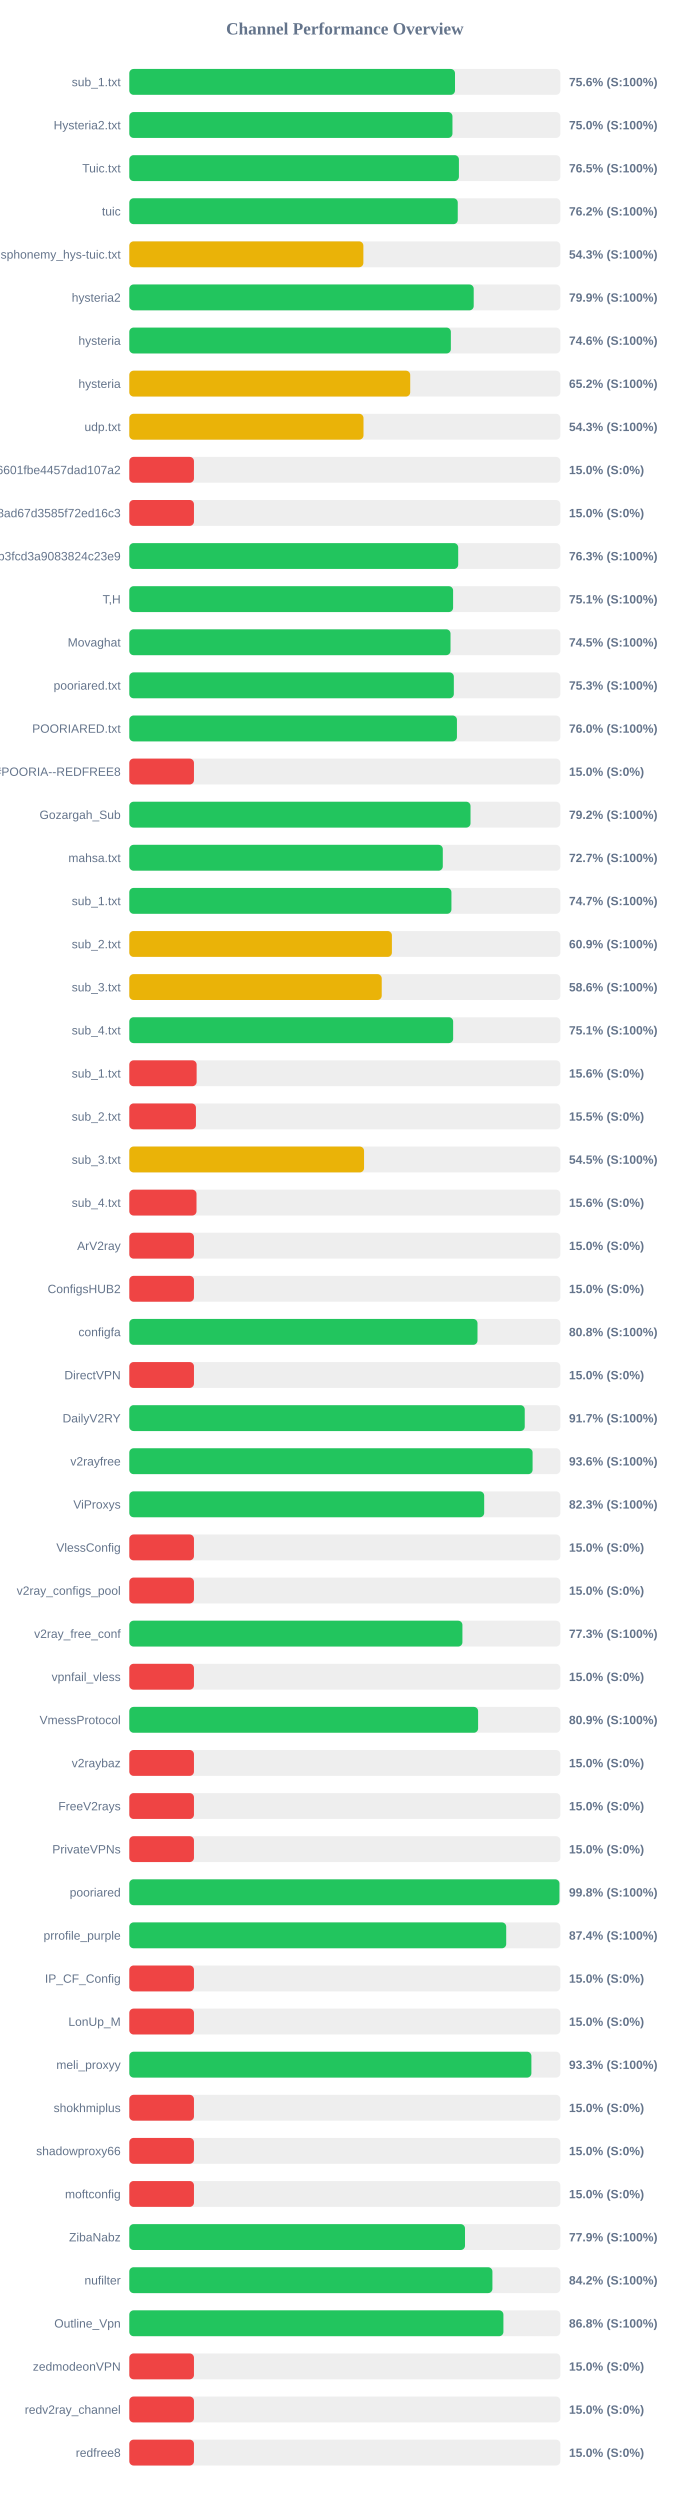
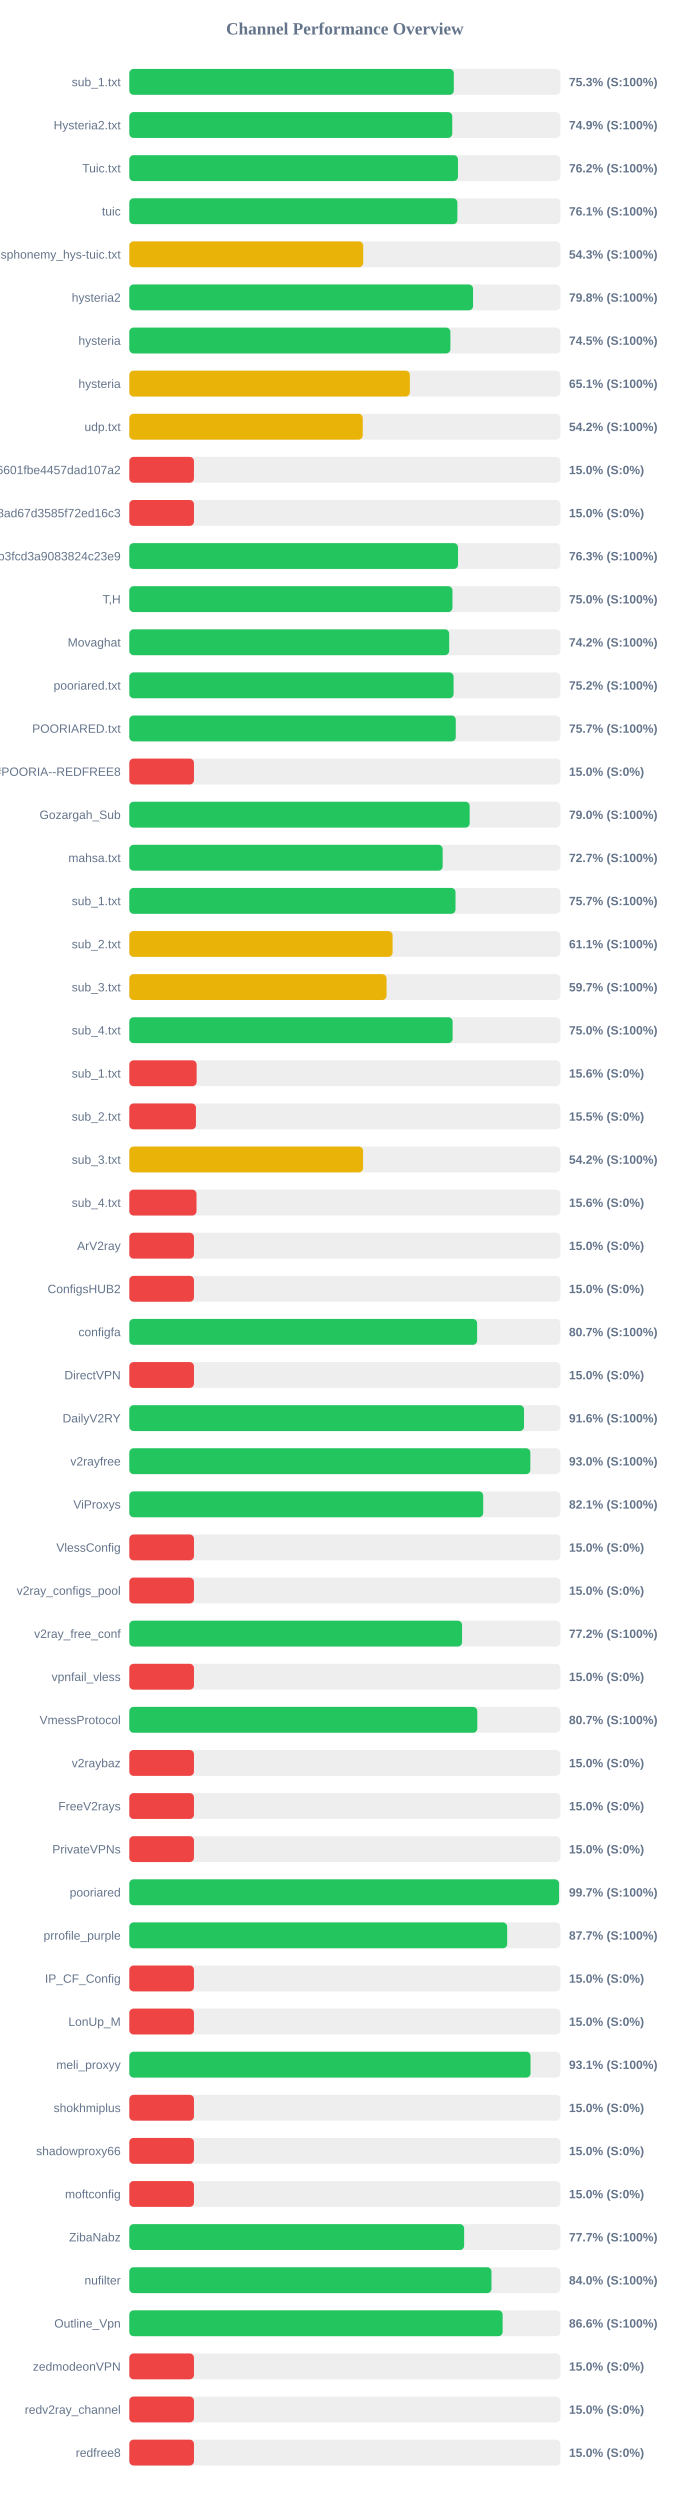
<svg xmlns="http://www.w3.org/2000/svg" width="800" height="2900" version="1.1">
  <style>
        .row { font: 14px Arial; fill: #64748b; }
        .score { font: bold 14px Arial; fill: #64748b; }
    </style>
  <text x="400" y="40" text-anchor="middle" font-size="20px" font-weight="bold" fill="#64748b">Channel Performance Overview</text>
  <rect x="150" y="80" width="500" height="30" fill="#eee" rx="5" />
-   <rect x="150" y="80" width="377.8" height="30" fill="#22c55e" rx="5" />
+   <rect x="150" y="80" width="376.4" height="30" fill="#22c55e" rx="5" />
  <text x="140" y="100" text-anchor="end" class="row">sub_1.txt</text>
-   <text x="660" y="100" text-anchor="start" class="score">75.6% (S:100%)</text>
+   <text x="660" y="100" text-anchor="start" class="score">75.3% (S:100%)</text>
  <rect x="150" y="130" width="500" height="30" fill="#eee" rx="5" />
-   <rect x="150" y="130" width="374.85" height="30" fill="#22c55e" rx="5" />
+   <rect x="150" y="130" width="374.6" height="30" fill="#22c55e" rx="5" />
  <text x="140" y="150" text-anchor="end" class="row">Hysteria2.txt</text>
-   <text x="660" y="150" text-anchor="start" class="score">75.0% (S:100%)</text>
+   <text x="660" y="150" text-anchor="start" class="score">74.9% (S:100%)</text>
  <rect x="150" y="180" width="500" height="30" fill="#eee" rx="5" />
-   <rect x="150" y="180" width="382.35" height="30" fill="#22c55e" rx="5" />
+   <rect x="150" y="180" width="381.25" height="30" fill="#22c55e" rx="5" />
  <text x="140" y="200" text-anchor="end" class="row">Tuic.txt</text>
-   <text x="660" y="200" text-anchor="start" class="score">76.5% (S:100%)</text>
+   <text x="660" y="200" text-anchor="start" class="score">76.2% (S:100%)</text>
  <rect x="150" y="230" width="500" height="30" fill="#eee" rx="5" />
-   <rect x="150" y="230" width="381.0" height="30" fill="#22c55e" rx="5" />
+   <rect x="150" y="230" width="380.55" height="30" fill="#22c55e" rx="5" />
  <text x="140" y="250" text-anchor="end" class="row">tuic</text>
-   <text x="660" y="250" text-anchor="start" class="score">76.2% (S:100%)</text>
+   <text x="660" y="250" text-anchor="start" class="score">76.1% (S:100%)</text>
  <rect x="150" y="280" width="500" height="30" fill="#eee" rx="5" />
-   <rect x="150" y="280" width="271.5" height="30" fill="#eab308" rx="5" />
+   <rect x="150" y="280" width="271.3" height="30" fill="#eab308" rx="5" />
  <text x="140" y="300" text-anchor="end" class="row">ndsphonemy_hys-tuic.txt</text>
  <text x="660" y="300" text-anchor="start" class="score">54.3% (S:100%)</text>
  <rect x="150" y="330" width="500" height="30" fill="#eee" rx="5" />
-   <rect x="150" y="330" width="399.5" height="30" fill="#22c55e" rx="5" />
+   <rect x="150" y="330" width="398.75" height="30" fill="#22c55e" rx="5" />
  <text x="140" y="350" text-anchor="end" class="row">hysteria2</text>
-   <text x="660" y="350" text-anchor="start" class="score">79.9% (S:100%)</text>
+   <text x="660" y="350" text-anchor="start" class="score">79.8% (S:100%)</text>
  <rect x="150" y="380" width="500" height="30" fill="#eee" rx="5" />
-   <rect x="150" y="380" width="373.0" height="30" fill="#22c55e" rx="5" />
+   <rect x="150" y="380" width="372.45" height="30" fill="#22c55e" rx="5" />
  <text x="140" y="400" text-anchor="end" class="row">hysteria</text>
-   <text x="660" y="400" text-anchor="start" class="score">74.6% (S:100%)</text>
+   <text x="660" y="400" text-anchor="start" class="score">74.5% (S:100%)</text>
  <rect x="150" y="430" width="500" height="30" fill="#eee" rx="5" />
-   <rect x="150" y="430" width="325.85" height="30" fill="#eab308" rx="5" />
+   <rect x="150" y="430" width="325.45" height="30" fill="#eab308" rx="5" />
  <text x="140" y="450" text-anchor="end" class="row">hysteria</text>
-   <text x="660" y="450" text-anchor="start" class="score">65.2% (S:100%)</text>
+   <text x="660" y="450" text-anchor="start" class="score">65.1% (S:100%)</text>
  <rect x="150" y="480" width="500" height="30" fill="#eee" rx="5" />
-   <rect x="150" y="480" width="271.65" height="30" fill="#eab308" rx="5" />
+   <rect x="150" y="480" width="270.8" height="30" fill="#eab308" rx="5" />
  <text x="140" y="500" text-anchor="end" class="row">udp.txt</text>
-   <text x="660" y="500" text-anchor="start" class="score">54.3% (S:100%)</text>
+   <text x="660" y="500" text-anchor="start" class="score">54.2% (S:100%)</text>
  <rect x="150" y="530" width="500" height="30" fill="#eee" rx="5" />
  <rect x="150" y="530" width="75.0" height="30" fill="#ef4444" rx="5" />
  <text x="140" y="550" text-anchor="end" class="row">6ca22ad3b96aa6601fbe4457dad107a2</text>
  <text x="660" y="550" text-anchor="start" class="score">15.0% (S:0%)</text>
  <rect x="150" y="580" width="500" height="30" fill="#eee" rx="5" />
  <rect x="150" y="580" width="75.0" height="30" fill="#ef4444" rx="5" />
  <text x="140" y="600" text-anchor="end" class="row">d2ddf60933dd08ad67d3585f72ed16c3</text>
  <text x="660" y="600" text-anchor="start" class="score">15.0% (S:0%)</text>
  <rect x="150" y="630" width="500" height="30" fill="#eee" rx="5" />
-   <rect x="150" y="630" width="381.5" height="30" fill="#22c55e" rx="5" />
+   <rect x="150" y="630" width="381.3" height="30" fill="#22c55e" rx="5" />
  <text x="140" y="650" text-anchor="end" class="row">subscribe?token=8bc38a0c131e9b3fcd3a9083824c23e9</text>
  <text x="660" y="650" text-anchor="start" class="score">76.3% (S:100%)</text>
  <rect x="150" y="680" width="500" height="30" fill="#eee" rx="5" />
-   <rect x="150" y="680" width="375.6" height="30" fill="#22c55e" rx="5" />
+   <rect x="150" y="680" width="374.85" height="30" fill="#22c55e" rx="5" />
  <text x="140" y="700" text-anchor="end" class="row">T,H</text>
-   <text x="660" y="700" text-anchor="start" class="score">75.1% (S:100%)</text>
+   <text x="660" y="700" text-anchor="start" class="score">75.0% (S:100%)</text>
  <rect x="150" y="730" width="500" height="30" fill="#eee" rx="5" />
-   <rect x="150" y="730" width="372.6" height="30" fill="#22c55e" rx="5" />
+   <rect x="150" y="730" width="371.05" height="30" fill="#22c55e" rx="5" />
  <text x="140" y="750" text-anchor="end" class="row">Movaghat</text>
-   <text x="660" y="750" text-anchor="start" class="score">74.5% (S:100%)</text>
+   <text x="660" y="750" text-anchor="start" class="score">74.2% (S:100%)</text>
  <rect x="150" y="780" width="500" height="30" fill="#eee" rx="5" />
-   <rect x="150" y="780" width="376.45" height="30" fill="#22c55e" rx="5" />
+   <rect x="150" y="780" width="376.15" height="30" fill="#22c55e" rx="5" />
  <text x="140" y="800" text-anchor="end" class="row">pooriared.txt</text>
-   <text x="660" y="800" text-anchor="start" class="score">75.3% (S:100%)</text>
+   <text x="660" y="800" text-anchor="start" class="score">75.2% (S:100%)</text>
  <rect x="150" y="830" width="500" height="30" fill="#eee" rx="5" />
-   <rect x="150" y="830" width="380.05" height="30" fill="#22c55e" rx="5" />
+   <rect x="150" y="830" width="378.7" height="30" fill="#22c55e" rx="5" />
  <text x="140" y="850" text-anchor="end" class="row">POORIARED.txt</text>
-   <text x="660" y="850" text-anchor="start" class="score">76.0% (S:100%)</text>
+   <text x="660" y="850" text-anchor="start" class="score">75.7% (S:100%)</text>
  <rect x="150" y="880" width="500" height="30" fill="#eee" rx="5" />
  <rect x="150" y="880" width="75.0" height="30" fill="#ef4444" rx="5" />
  <text x="140" y="900" text-anchor="end" class="row">POORIA--REDFREE8.txt#POORIA--REDFREE8</text>
  <text x="660" y="900" text-anchor="start" class="score">15.0% (S:0%)</text>
  <rect x="150" y="930" width="500" height="30" fill="#eee" rx="5" />
-   <rect x="150" y="930" width="395.8" height="30" fill="#22c55e" rx="5" />
+   <rect x="150" y="930" width="394.8" height="30" fill="#22c55e" rx="5" />
  <text x="140" y="950" text-anchor="end" class="row">Gozargah_Sub</text>
-   <text x="660" y="950" text-anchor="start" class="score">79.2% (S:100%)</text>
+   <text x="660" y="950" text-anchor="start" class="score">79.0% (S:100%)</text>
  <rect x="150" y="980" width="500" height="30" fill="#eee" rx="5" />
-   <rect x="150" y="980" width="363.65" height="30" fill="#22c55e" rx="5" />
+   <rect x="150" y="980" width="363.5" height="30" fill="#22c55e" rx="5" />
  <text x="140" y="1000" text-anchor="end" class="row">mahsa.txt</text>
  <text x="660" y="1000" text-anchor="start" class="score">72.7% (S:100%)</text>
  <rect x="150" y="1030" width="500" height="30" fill="#eee" rx="5" />
-   <rect x="150" y="1030" width="373.65" height="30" fill="#22c55e" rx="5" />
+   <rect x="150" y="1030" width="378.4" height="30" fill="#22c55e" rx="5" />
  <text x="140" y="1050" text-anchor="end" class="row">sub_1.txt</text>
-   <text x="660" y="1050" text-anchor="start" class="score">74.7% (S:100%)</text>
+   <text x="660" y="1050" text-anchor="start" class="score">75.7% (S:100%)</text>
  <rect x="150" y="1080" width="500" height="30" fill="#eee" rx="5" />
-   <rect x="150" y="1080" width="304.6" height="30" fill="#eab308" rx="5" />
+   <rect x="150" y="1080" width="305.4" height="30" fill="#eab308" rx="5" />
  <text x="140" y="1100" text-anchor="end" class="row">sub_2.txt</text>
-   <text x="660" y="1100" text-anchor="start" class="score">60.9% (S:100%)</text>
+   <text x="660" y="1100" text-anchor="start" class="score">61.1% (S:100%)</text>
  <rect x="150" y="1130" width="500" height="30" fill="#eee" rx="5" />
-   <rect x="150" y="1130" width="292.8" height="30" fill="#eab308" rx="5" />
+   <rect x="150" y="1130" width="298.4" height="30" fill="#eab308" rx="5" />
  <text x="140" y="1150" text-anchor="end" class="row">sub_3.txt</text>
-   <text x="660" y="1150" text-anchor="start" class="score">58.6% (S:100%)</text>
+   <text x="660" y="1150" text-anchor="start" class="score">59.7% (S:100%)</text>
  <rect x="150" y="1180" width="500" height="30" fill="#eee" rx="5" />
-   <rect x="150" y="1180" width="375.65" height="30" fill="#22c55e" rx="5" />
+   <rect x="150" y="1180" width="375.05" height="30" fill="#22c55e" rx="5" />
  <text x="140" y="1200" text-anchor="end" class="row">sub_4.txt</text>
-   <text x="660" y="1200" text-anchor="start" class="score">75.1% (S:100%)</text>
+   <text x="660" y="1200" text-anchor="start" class="score">75.0% (S:100%)</text>
  <rect x="150" y="1230" width="500" height="30" fill="#eee" rx="5" />
  <rect x="150" y="1230" width="78.1" height="30" fill="#ef4444" rx="5" />
  <text x="140" y="1250" text-anchor="end" class="row">sub_1.txt</text>
  <text x="660" y="1250" text-anchor="start" class="score">15.6% (S:0%)</text>
  <rect x="150" y="1280" width="500" height="30" fill="#eee" rx="5" />
  <rect x="150" y="1280" width="77.3" height="30" fill="#ef4444" rx="5" />
  <text x="140" y="1300" text-anchor="end" class="row">sub_2.txt</text>
  <text x="660" y="1300" text-anchor="start" class="score">15.5% (S:0%)</text>
  <rect x="150" y="1330" width="500" height="30" fill="#eee" rx="5" />
-   <rect x="150" y="1330" width="272.3" height="30" fill="#eab308" rx="5" />
+   <rect x="150" y="1330" width="271.15" height="30" fill="#eab308" rx="5" />
  <text x="140" y="1350" text-anchor="end" class="row">sub_3.txt</text>
-   <text x="660" y="1350" text-anchor="start" class="score">54.5% (S:100%)</text>
+   <text x="660" y="1350" text-anchor="start" class="score">54.2% (S:100%)</text>
  <rect x="150" y="1380" width="500" height="30" fill="#eee" rx="5" />
  <rect x="150" y="1380" width="77.95" height="30" fill="#ef4444" rx="5" />
  <text x="140" y="1400" text-anchor="end" class="row">sub_4.txt</text>
  <text x="660" y="1400" text-anchor="start" class="score">15.6% (S:0%)</text>
  <rect x="150" y="1430" width="500" height="30" fill="#eee" rx="5" />
  <rect x="150" y="1430" width="75.0" height="30" fill="#ef4444" rx="5" />
  <text x="140" y="1450" text-anchor="end" class="row">ArV2ray</text>
  <text x="660" y="1450" text-anchor="start" class="score">15.0% (S:0%)</text>
  <rect x="150" y="1480" width="500" height="30" fill="#eee" rx="5" />
  <rect x="150" y="1480" width="75.0" height="30" fill="#ef4444" rx="5" />
  <text x="140" y="1500" text-anchor="end" class="row">ConfigsHUB2</text>
  <text x="660" y="1500" text-anchor="start" class="score">15.0% (S:0%)</text>
  <rect x="150" y="1530" width="500" height="30" fill="#eee" rx="5" />
-   <rect x="150" y="1530" width="403.9" height="30" fill="#22c55e" rx="5" />
+   <rect x="150" y="1530" width="403.45" height="30" fill="#22c55e" rx="5" />
  <text x="140" y="1550" text-anchor="end" class="row">configfa</text>
-   <text x="660" y="1550" text-anchor="start" class="score">80.8% (S:100%)</text>
+   <text x="660" y="1550" text-anchor="start" class="score">80.7% (S:100%)</text>
  <rect x="150" y="1580" width="500" height="30" fill="#eee" rx="5" />
  <rect x="150" y="1580" width="75.0" height="30" fill="#ef4444" rx="5" />
  <text x="140" y="1600" text-anchor="end" class="row">DirectVPN</text>
  <text x="660" y="1600" text-anchor="start" class="score">15.0% (S:0%)</text>
  <rect x="150" y="1630" width="500" height="30" fill="#eee" rx="5" />
-   <rect x="150" y="1630" width="458.7" height="30" fill="#22c55e" rx="5" />
+   <rect x="150" y="1630" width="457.85" height="30" fill="#22c55e" rx="5" />
  <text x="140" y="1650" text-anchor="end" class="row">DailyV2RY</text>
-   <text x="660" y="1650" text-anchor="start" class="score">91.7% (S:100%)</text>
+   <text x="660" y="1650" text-anchor="start" class="score">91.6% (S:100%)</text>
  <rect x="150" y="1680" width="500" height="30" fill="#eee" rx="5" />
-   <rect x="150" y="1680" width="467.8" height="30" fill="#22c55e" rx="5" />
+   <rect x="150" y="1680" width="465.2" height="30" fill="#22c55e" rx="5" />
  <text x="140" y="1700" text-anchor="end" class="row">v2rayfree</text>
-   <text x="660" y="1700" text-anchor="start" class="score">93.6% (S:100%)</text>
+   <text x="660" y="1700" text-anchor="start" class="score">93.0% (S:100%)</text>
  <rect x="150" y="1730" width="500" height="30" fill="#eee" rx="5" />
-   <rect x="150" y="1730" width="411.65" height="30" fill="#22c55e" rx="5" />
+   <rect x="150" y="1730" width="410.5" height="30" fill="#22c55e" rx="5" />
  <text x="140" y="1750" text-anchor="end" class="row">ViProxys</text>
-   <text x="660" y="1750" text-anchor="start" class="score">82.3% (S:100%)</text>
+   <text x="660" y="1750" text-anchor="start" class="score">82.1% (S:100%)</text>
  <rect x="150" y="1780" width="500" height="30" fill="#eee" rx="5" />
  <rect x="150" y="1780" width="75.0" height="30" fill="#ef4444" rx="5" />
  <text x="140" y="1800" text-anchor="end" class="row">VlessConfig</text>
  <text x="660" y="1800" text-anchor="start" class="score">15.0% (S:0%)</text>
  <rect x="150" y="1830" width="500" height="30" fill="#eee" rx="5" />
  <rect x="150" y="1830" width="75.0" height="30" fill="#ef4444" rx="5" />
  <text x="140" y="1850" text-anchor="end" class="row">v2ray_configs_pool</text>
  <text x="660" y="1850" text-anchor="start" class="score">15.0% (S:0%)</text>
  <rect x="150" y="1880" width="500" height="30" fill="#eee" rx="5" />
-   <rect x="150" y="1880" width="386.4" height="30" fill="#22c55e" rx="5" />
+   <rect x="150" y="1880" width="386.0" height="30" fill="#22c55e" rx="5" />
  <text x="140" y="1900" text-anchor="end" class="row">v2ray_free_conf</text>
-   <text x="660" y="1900" text-anchor="start" class="score">77.3% (S:100%)</text>
+   <text x="660" y="1900" text-anchor="start" class="score">77.2% (S:100%)</text>
  <rect x="150" y="1930" width="500" height="30" fill="#eee" rx="5" />
  <rect x="150" y="1930" width="75.0" height="30" fill="#ef4444" rx="5" />
  <text x="140" y="1950" text-anchor="end" class="row">vpnfail_vless</text>
  <text x="660" y="1950" text-anchor="start" class="score">15.0% (S:0%)</text>
  <rect x="150" y="1980" width="500" height="30" fill="#eee" rx="5" />
-   <rect x="150" y="1980" width="404.6" height="30" fill="#22c55e" rx="5" />
+   <rect x="150" y="1980" width="403.65" height="30" fill="#22c55e" rx="5" />
  <text x="140" y="2000" text-anchor="end" class="row">VmessProtocol</text>
-   <text x="660" y="2000" text-anchor="start" class="score">80.9% (S:100%)</text>
+   <text x="660" y="2000" text-anchor="start" class="score">80.7% (S:100%)</text>
  <rect x="150" y="2030" width="500" height="30" fill="#eee" rx="5" />
  <rect x="150" y="2030" width="75.0" height="30" fill="#ef4444" rx="5" />
  <text x="140" y="2050" text-anchor="end" class="row">v2raybaz</text>
  <text x="660" y="2050" text-anchor="start" class="score">15.0% (S:0%)</text>
  <rect x="150" y="2080" width="500" height="30" fill="#eee" rx="5" />
  <rect x="150" y="2080" width="75.0" height="30" fill="#ef4444" rx="5" />
  <text x="140" y="2100" text-anchor="end" class="row">FreeV2rays</text>
  <text x="660" y="2100" text-anchor="start" class="score">15.0% (S:0%)</text>
  <rect x="150" y="2130" width="500" height="30" fill="#eee" rx="5" />
  <rect x="150" y="2130" width="75.0" height="30" fill="#ef4444" rx="5" />
  <text x="140" y="2150" text-anchor="end" class="row">PrivateVPNs</text>
  <text x="660" y="2150" text-anchor="start" class="score">15.0% (S:0%)</text>
  <rect x="150" y="2180" width="500" height="30" fill="#eee" rx="5" />
-   <rect x="150" y="2180" width="498.95" height="30" fill="#22c55e" rx="5" />
+   <rect x="150" y="2180" width="498.5" height="30" fill="#22c55e" rx="5" />
  <text x="140" y="2200" text-anchor="end" class="row">pooriared</text>
-   <text x="660" y="2200" text-anchor="start" class="score">99.8% (S:100%)</text>
+   <text x="660" y="2200" text-anchor="start" class="score">99.7% (S:100%)</text>
  <rect x="150" y="2230" width="500" height="30" fill="#eee" rx="5" />
-   <rect x="150" y="2230" width="437.2" height="30" fill="#22c55e" rx="5" />
+   <rect x="150" y="2230" width="438.3" height="30" fill="#22c55e" rx="5" />
  <text x="140" y="2250" text-anchor="end" class="row">prrofile_purple</text>
-   <text x="660" y="2250" text-anchor="start" class="score">87.4% (S:100%)</text>
+   <text x="660" y="2250" text-anchor="start" class="score">87.7% (S:100%)</text>
  <rect x="150" y="2280" width="500" height="30" fill="#eee" rx="5" />
  <rect x="150" y="2280" width="75.0" height="30" fill="#ef4444" rx="5" />
  <text x="140" y="2300" text-anchor="end" class="row">IP_CF_Config</text>
  <text x="660" y="2300" text-anchor="start" class="score">15.0% (S:0%)</text>
  <rect x="150" y="2330" width="500" height="30" fill="#eee" rx="5" />
  <rect x="150" y="2330" width="75.0" height="30" fill="#ef4444" rx="5" />
  <text x="140" y="2350" text-anchor="end" class="row">LonUp_M</text>
  <text x="660" y="2350" text-anchor="start" class="score">15.0% (S:0%)</text>
  <rect x="150" y="2380" width="500" height="30" fill="#eee" rx="5" />
-   <rect x="150" y="2380" width="466.4" height="30" fill="#22c55e" rx="5" />
+   <rect x="150" y="2380" width="465.4" height="30" fill="#22c55e" rx="5" />
  <text x="140" y="2400" text-anchor="end" class="row">meli_proxyy</text>
-   <text x="660" y="2400" text-anchor="start" class="score">93.3% (S:100%)</text>
+   <text x="660" y="2400" text-anchor="start" class="score">93.1% (S:100%)</text>
  <rect x="150" y="2430" width="500" height="30" fill="#eee" rx="5" />
  <rect x="150" y="2430" width="75.0" height="30" fill="#ef4444" rx="5" />
  <text x="140" y="2450" text-anchor="end" class="row">shokhmiplus</text>
  <text x="660" y="2450" text-anchor="start" class="score">15.0% (S:0%)</text>
  <rect x="150" y="2480" width="500" height="30" fill="#eee" rx="5" />
  <rect x="150" y="2480" width="75.0" height="30" fill="#ef4444" rx="5" />
  <text x="140" y="2500" text-anchor="end" class="row">shadowproxy66</text>
  <text x="660" y="2500" text-anchor="start" class="score">15.0% (S:0%)</text>
  <rect x="150" y="2530" width="500" height="30" fill="#eee" rx="5" />
  <rect x="150" y="2530" width="75.0" height="30" fill="#ef4444" rx="5" />
  <text x="140" y="2550" text-anchor="end" class="row">moftconfig</text>
  <text x="660" y="2550" text-anchor="start" class="score">15.0% (S:0%)</text>
  <rect x="150" y="2580" width="500" height="30" fill="#eee" rx="5" />
-   <rect x="150" y="2580" width="389.4" height="30" fill="#22c55e" rx="5" />
+   <rect x="150" y="2580" width="388.4" height="30" fill="#22c55e" rx="5" />
  <text x="140" y="2600" text-anchor="end" class="row">ZibaNabz</text>
-   <text x="660" y="2600" text-anchor="start" class="score">77.9% (S:100%)</text>
+   <text x="660" y="2600" text-anchor="start" class="score">77.7% (S:100%)</text>
  <rect x="150" y="2630" width="500" height="30" fill="#eee" rx="5" />
-   <rect x="150" y="2630" width="421.2" height="30" fill="#22c55e" rx="5" />
+   <rect x="150" y="2630" width="420.1" height="30" fill="#22c55e" rx="5" />
  <text x="140" y="2650" text-anchor="end" class="row">nufilter</text>
-   <text x="660" y="2650" text-anchor="start" class="score">84.2% (S:100%)</text>
+   <text x="660" y="2650" text-anchor="start" class="score">84.0% (S:100%)</text>
  <rect x="150" y="2680" width="500" height="30" fill="#eee" rx="5" />
-   <rect x="150" y="2680" width="433.95" height="30" fill="#22c55e" rx="5" />
+   <rect x="150" y="2680" width="433.05" height="30" fill="#22c55e" rx="5" />
  <text x="140" y="2700" text-anchor="end" class="row">Outline_Vpn</text>
-   <text x="660" y="2700" text-anchor="start" class="score">86.8% (S:100%)</text>
+   <text x="660" y="2700" text-anchor="start" class="score">86.6% (S:100%)</text>
  <rect x="150" y="2730" width="500" height="30" fill="#eee" rx="5" />
  <rect x="150" y="2730" width="75.0" height="30" fill="#ef4444" rx="5" />
  <text x="140" y="2750" text-anchor="end" class="row">zedmodeonVPN</text>
  <text x="660" y="2750" text-anchor="start" class="score">15.0% (S:0%)</text>
  <rect x="150" y="2780" width="500" height="30" fill="#eee" rx="5" />
  <rect x="150" y="2780" width="75.0" height="30" fill="#ef4444" rx="5" />
  <text x="140" y="2800" text-anchor="end" class="row">redv2ray_channel</text>
  <text x="660" y="2800" text-anchor="start" class="score">15.0% (S:0%)</text>
  <rect x="150" y="2830" width="500" height="30" fill="#eee" rx="5" />
  <rect x="150" y="2830" width="75.0" height="30" fill="#ef4444" rx="5" />
  <text x="140" y="2850" text-anchor="end" class="row">redfree8</text>
  <text x="660" y="2850" text-anchor="start" class="score">15.0% (S:0%)</text>
</svg>
